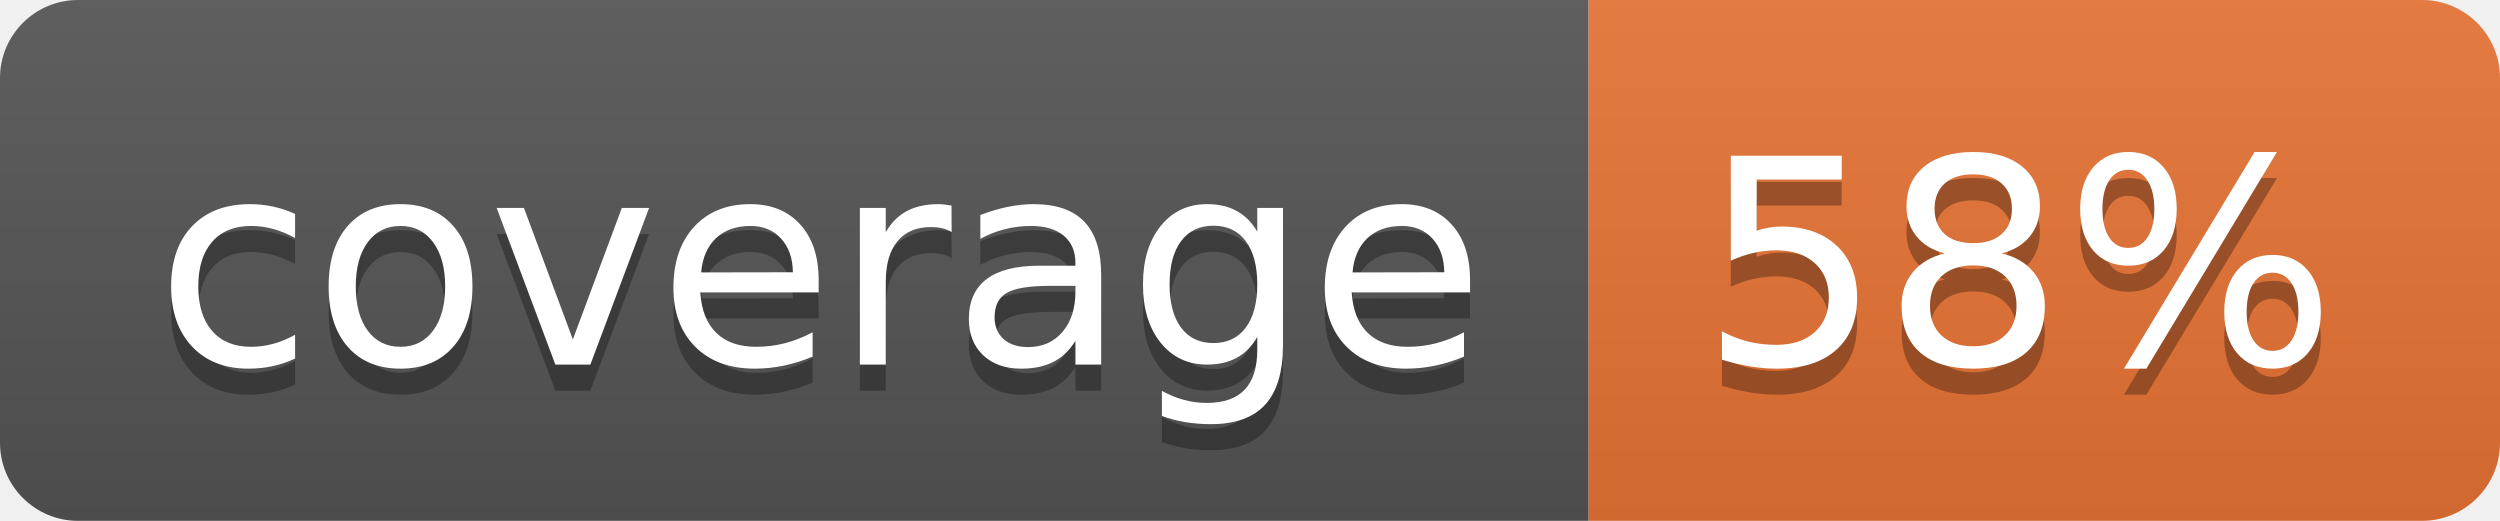
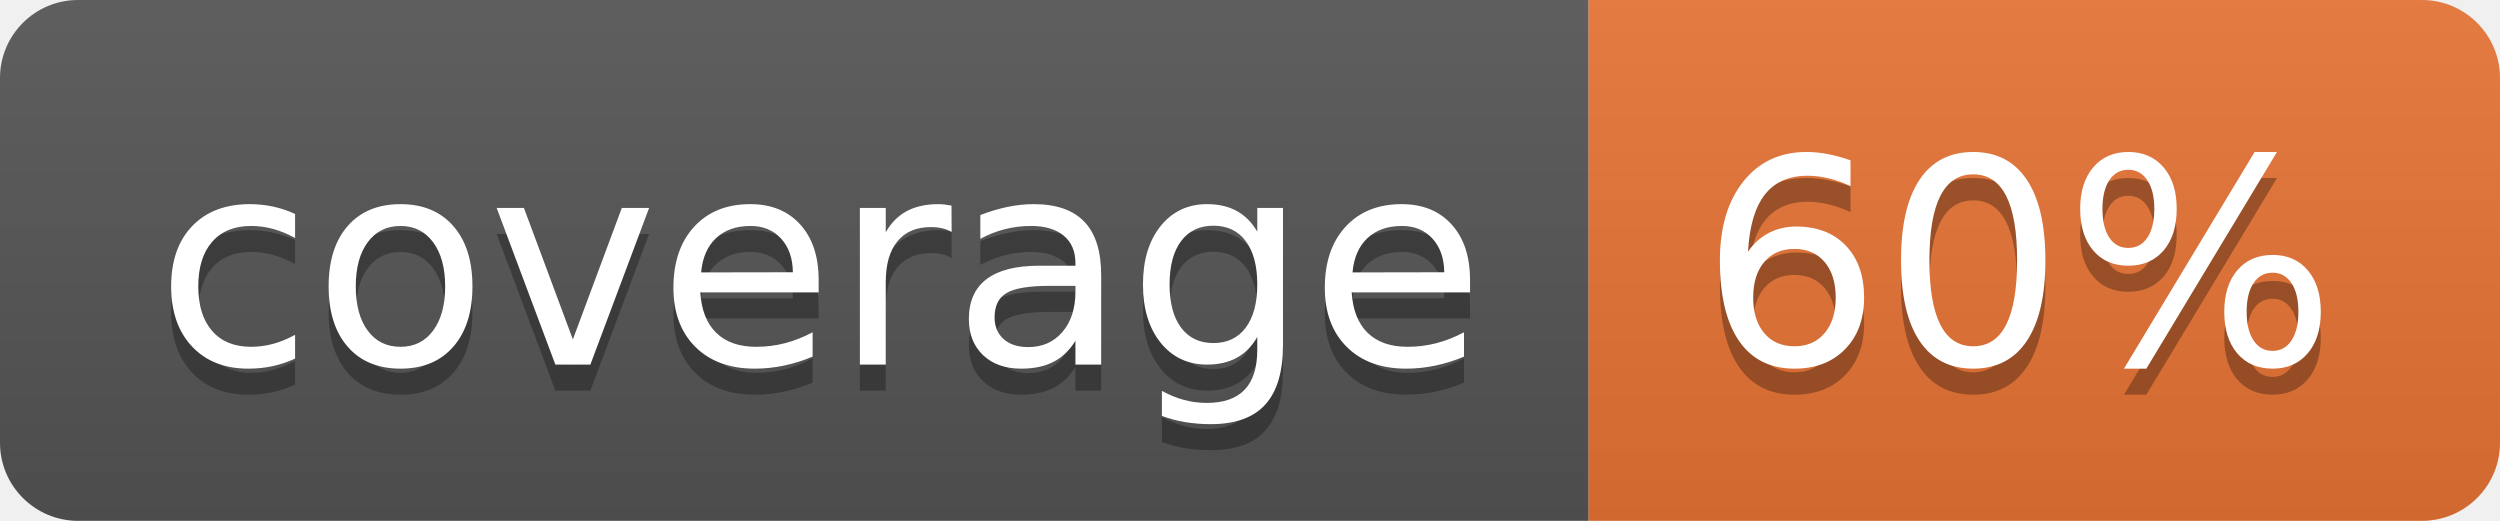
<svg xmlns="http://www.w3.org/2000/svg" width="96" height="20">
  <linearGradient id="b" x2="0" y2="100%">
    <stop offset="0" stop-color="#bbb" stop-opacity=".1" />
    <stop offset="1" stop-opacity=".1" />
  </linearGradient>
  <clipPath id="a">
    <rect width="96" height="20" rx="3" fill="#fff" />
  </clipPath>
  <g clip-path="url(#a)">
    <path fill="#555" d="M0 0h61v20H0z" />
    <path fill="#E87435" d="M61 0h35v20H61z" />
    <path fill="url(#b)" d="M0 0h96v20H0z" />
  </g>
  <g fill="#fff" text-anchor="middle" font-family="DejaVu Sans,Verdana,Geneva,sans-serif" font-size="110">
    <text x="315" y="150" fill="#010101" fill-opacity=".3" transform="scale(.1)" textLength="510">coverage</text>
    <text x="315" y="140" transform="scale(.1)" textLength="510">coverage</text>
-     <text x="775" y="150" fill="#010101" fill-opacity=".3" transform="scale(.1)" textLength="250">58%</text>
-     <text x="775" y="140" transform="scale(.1)" textLength="250">58%</text>
+     <text x="775" y="150" fill="#010101" fill-opacity=".3" transform="scale(.1)" textLength="250">60%</text>
+     <text x="775" y="140" transform="scale(.1)" textLength="250">60%</text>
  </g>
</svg>
